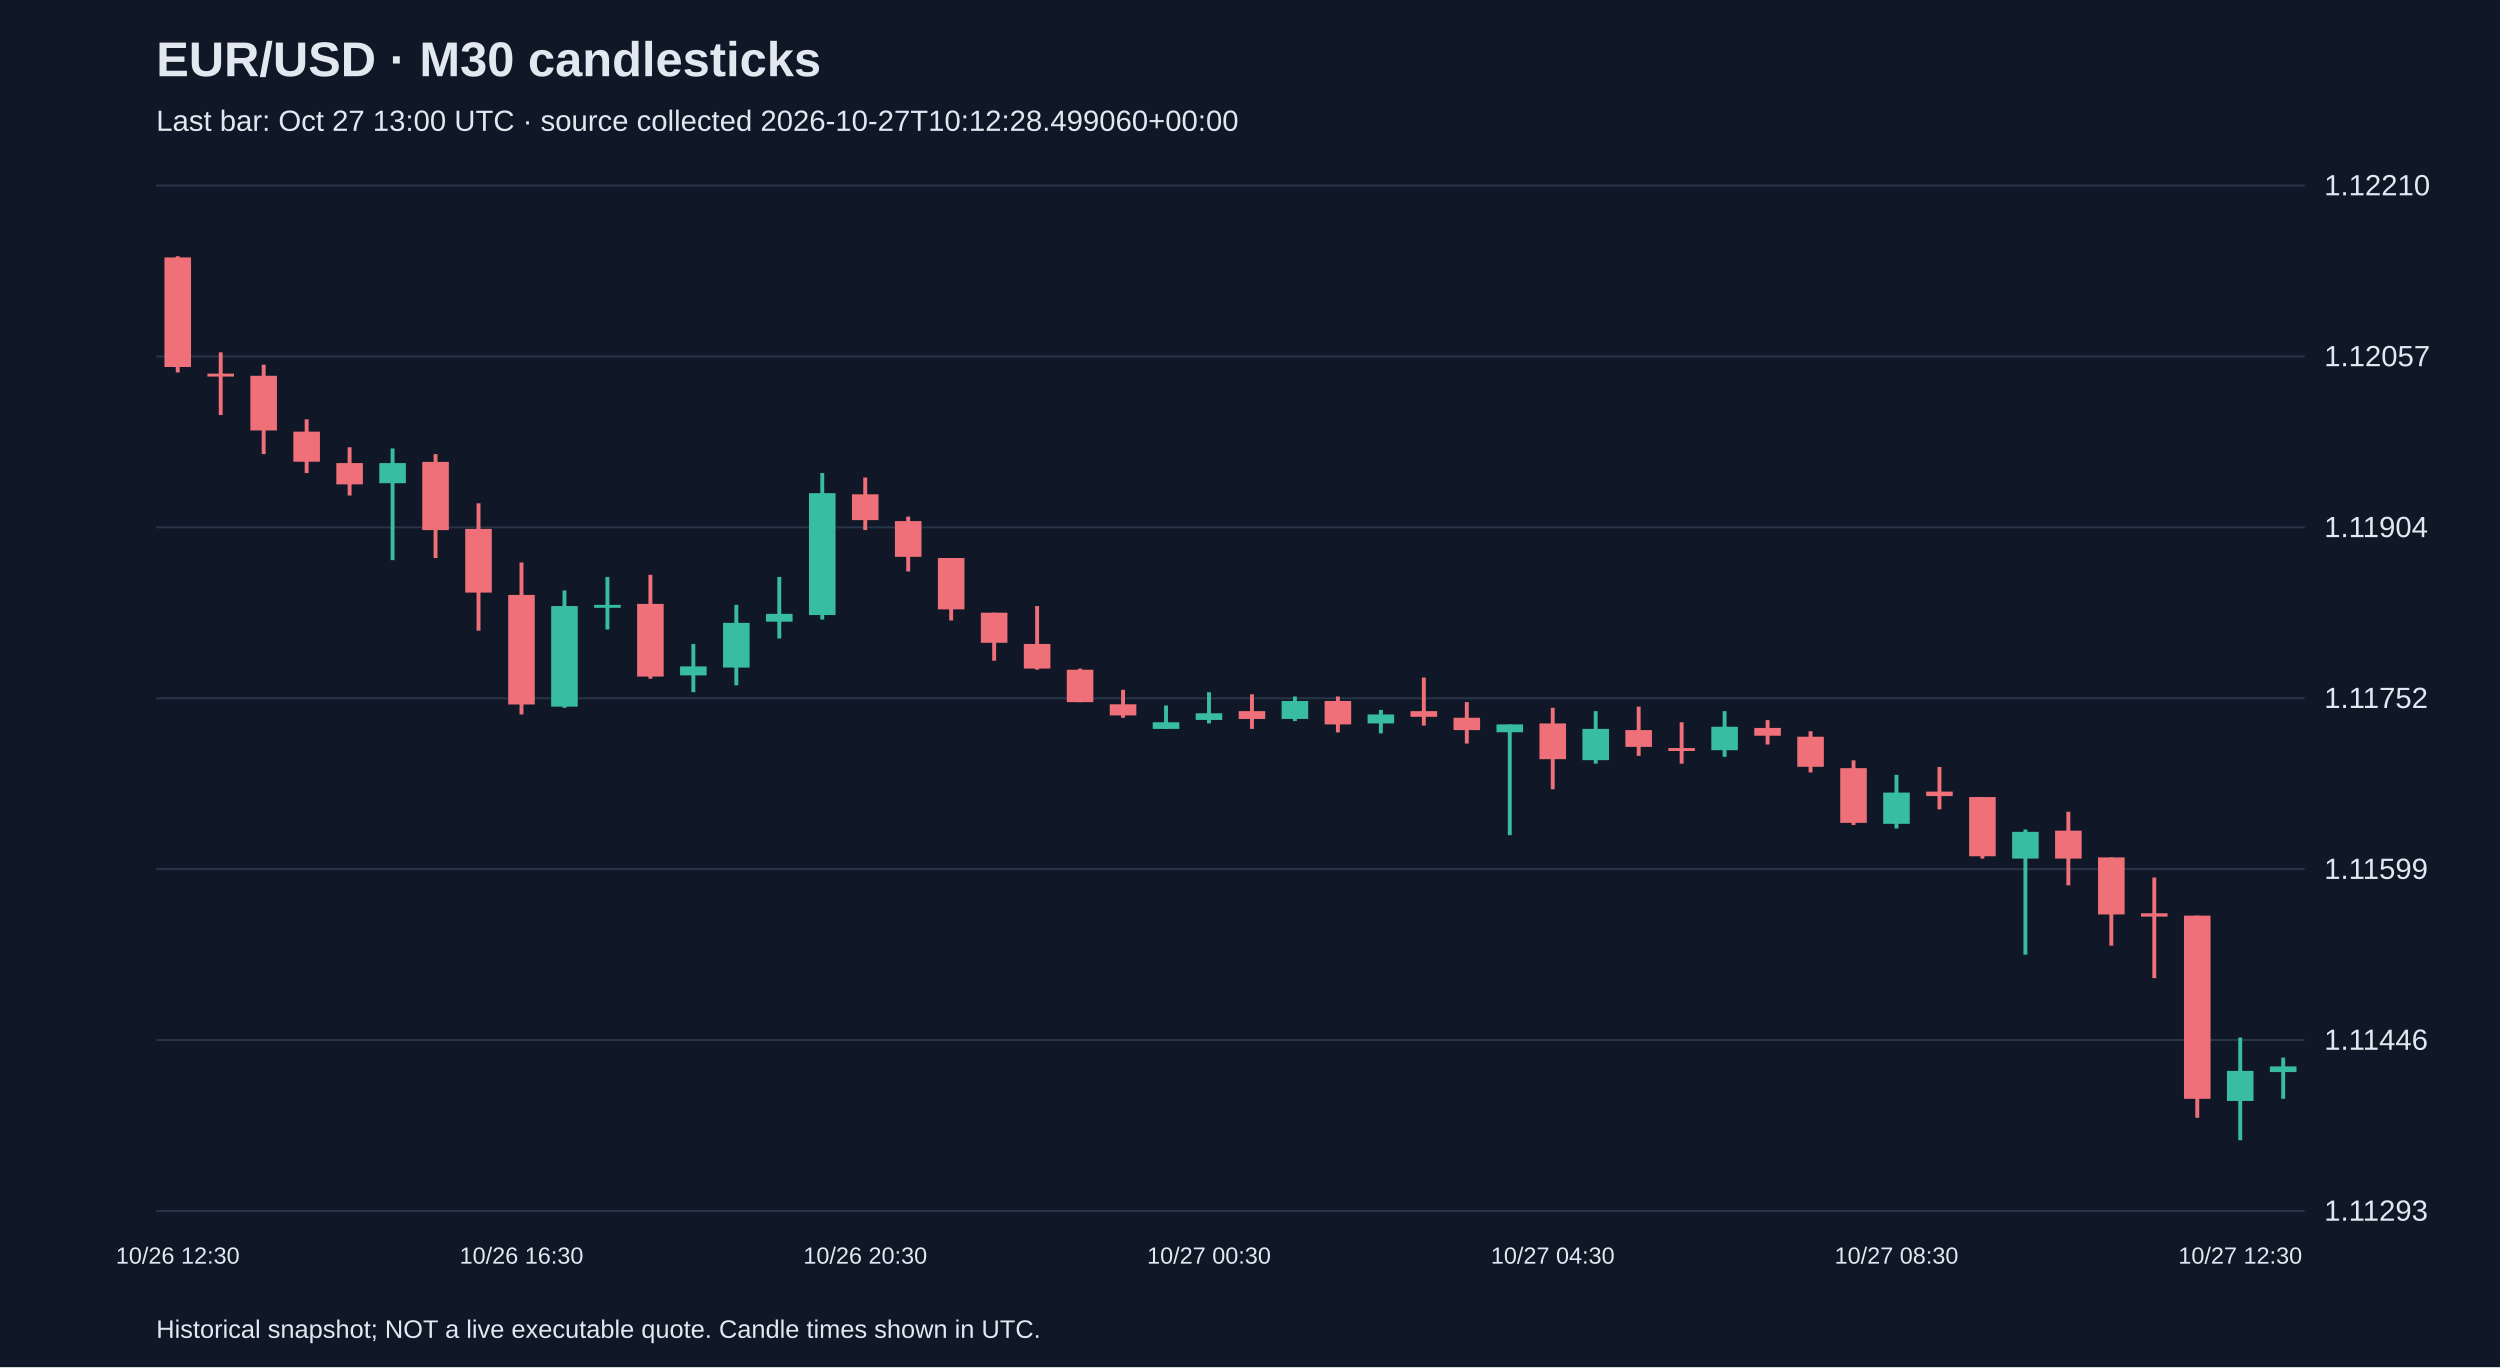
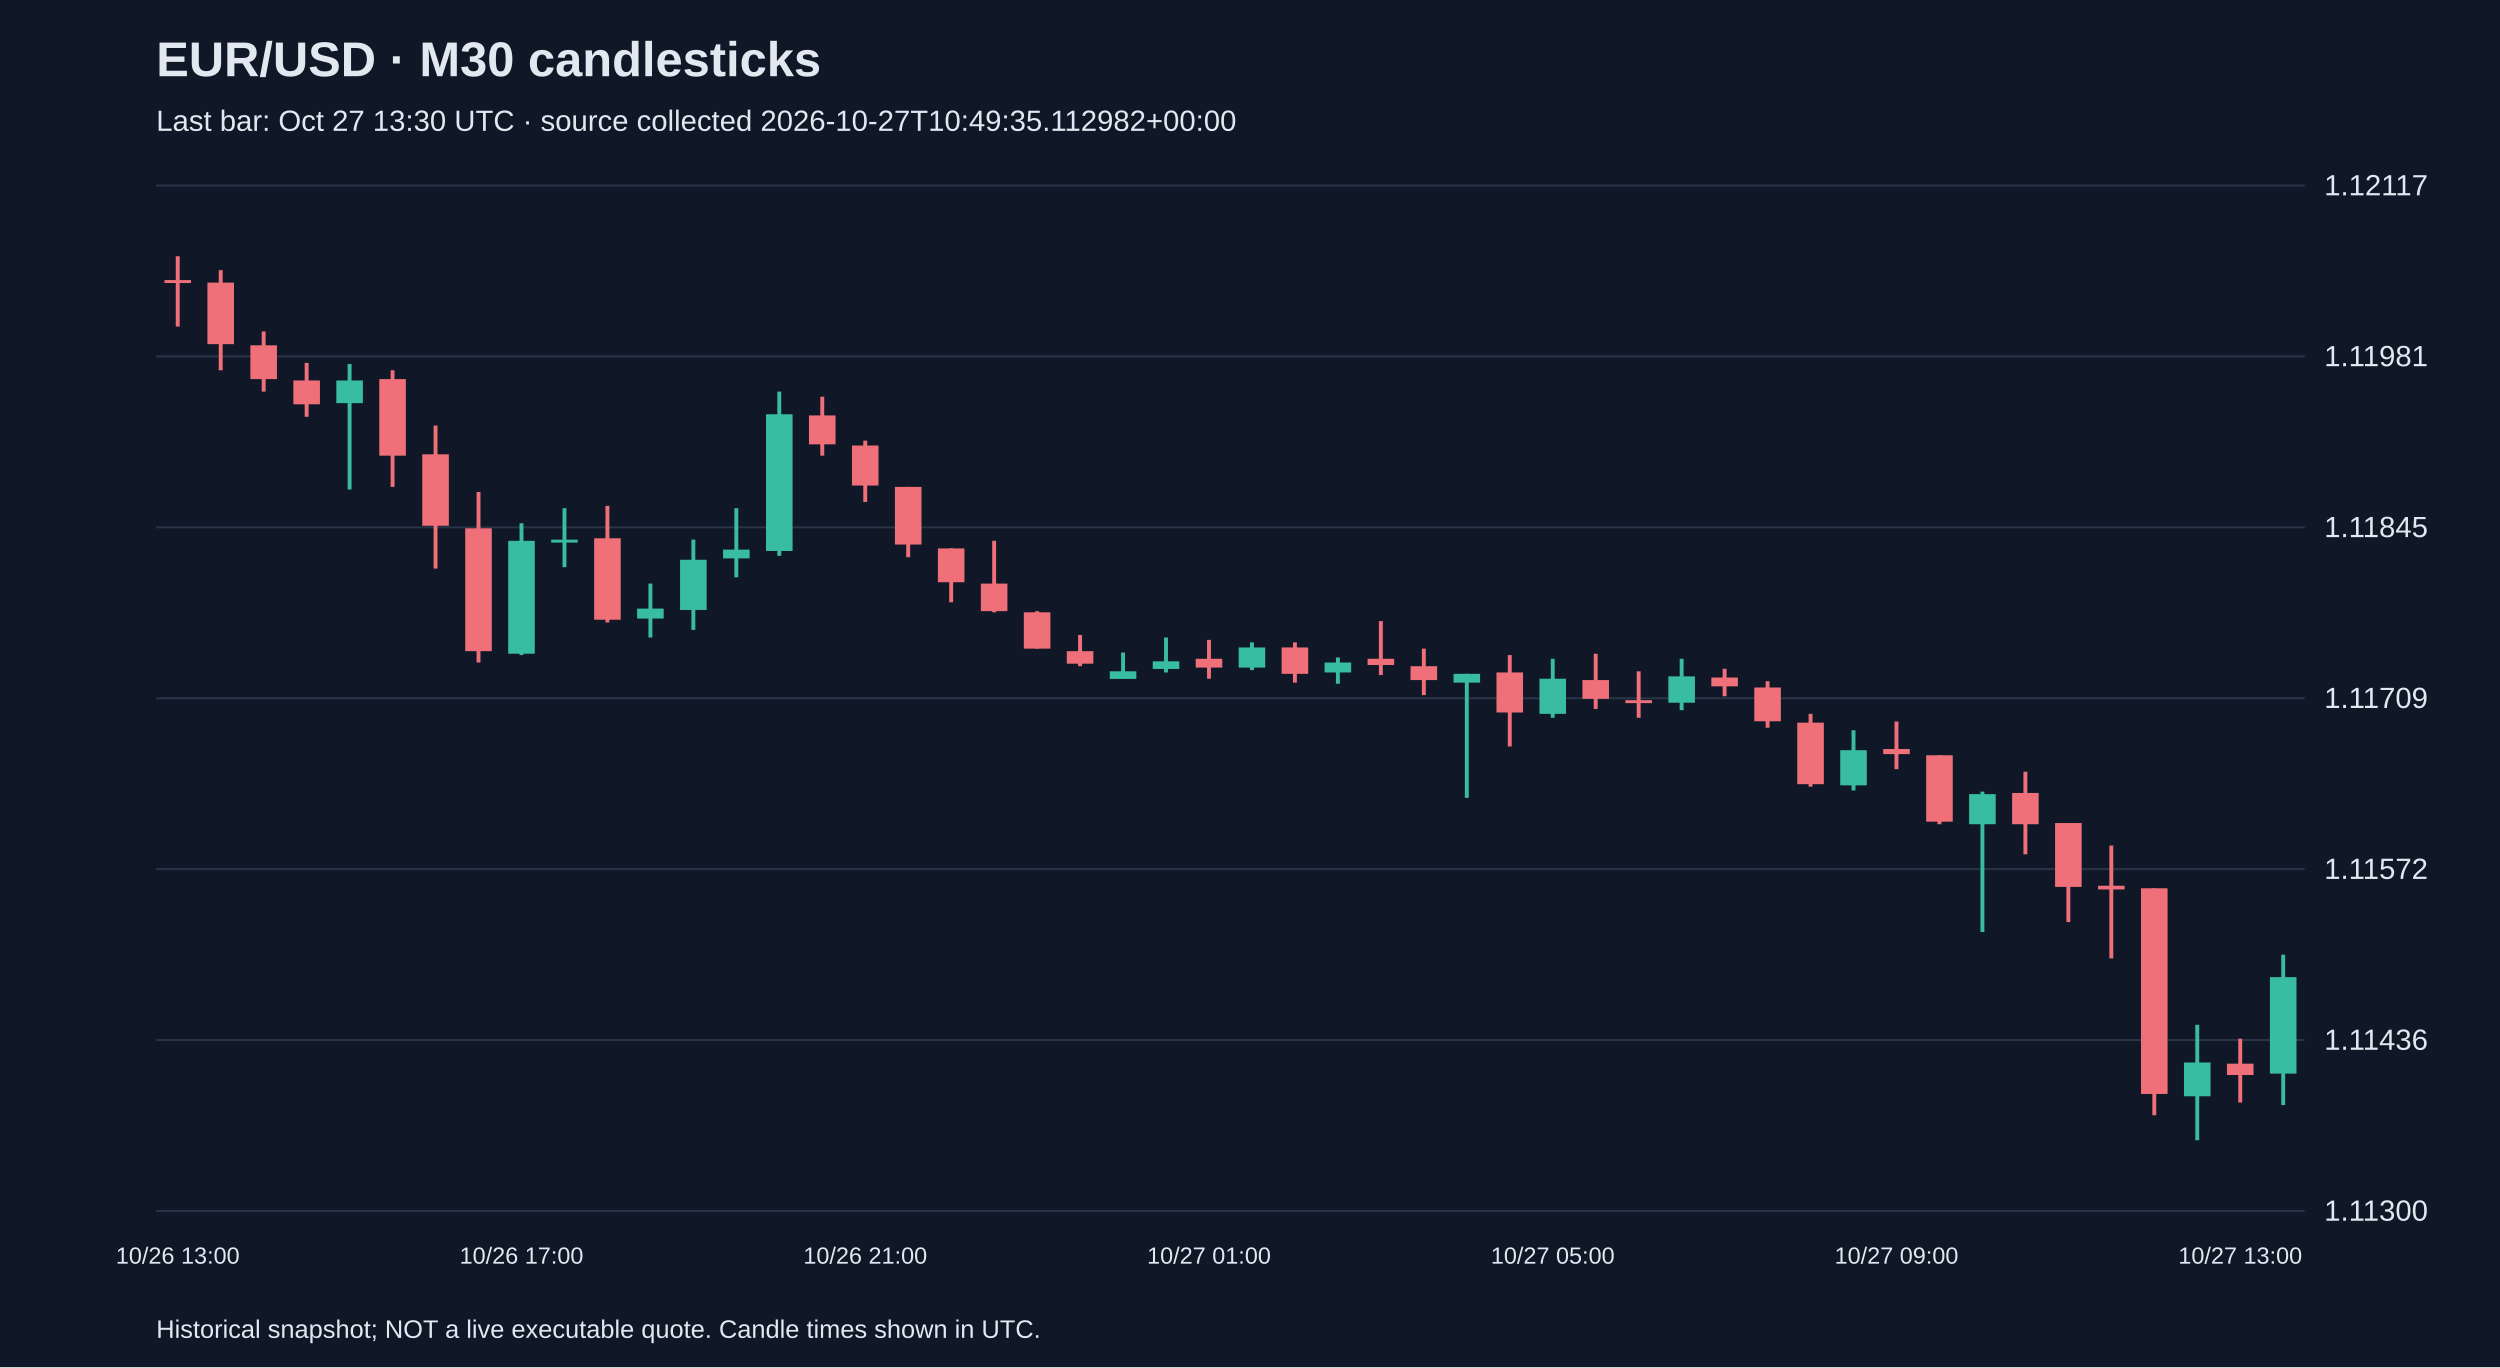
<svg xmlns="http://www.w3.org/2000/svg" viewBox="0 0 1280 700">
  <rect width="100%" height="100%" fill="#101827" />
  <style>text{font-family:Arial,sans-serif;fill:#e2e8f0}</style>
  <text x="80" y="39" font-size="25" font-weight="bold">EUR/USD · M30 candlesticks</text>
-   <text x="80" y="67" font-size="15" fill="#a6b1c5">Last bar: Oct 27 13:00 UTC · source collected 2026-10-27T10:12:28.499060+00:00</text>
+   <text x="80" y="67" font-size="15" fill="#a6b1c5">Last bar: Oct 27 13:30 UTC · source collected 2026-10-27T10:49:35.112982+00:00</text>
  <line x1="80" y1="620.0" x2="1180" y2="620.0" stroke="#283548" />
-   <text x="1190" y="625.0" font-size="15">1.11293</text>
+   <text x="1190" y="625.0" font-size="15">1.11300</text>
  <line x1="80" y1="532.5" x2="1180" y2="532.5" stroke="#283548" />
-   <text x="1190" y="537.5" font-size="15">1.11446</text>
+   <text x="1190" y="537.5" font-size="15">1.11436</text>
  <line x1="80" y1="445.0" x2="1180" y2="445.0" stroke="#283548" />
-   <text x="1190" y="450.0" font-size="15">1.11599</text>
+   <text x="1190" y="450.0" font-size="15">1.11572</text>
  <line x1="80" y1="357.5" x2="1180" y2="357.5" stroke="#283548" />
-   <text x="1190" y="362.5" font-size="15">1.11752</text>
+   <text x="1190" y="362.5" font-size="15">1.11709</text>
  <line x1="80" y1="270.0" x2="1180" y2="270.0" stroke="#283548" />
-   <text x="1190" y="275.0" font-size="15">1.11904</text>
+   <text x="1190" y="275.0" font-size="15">1.11845</text>
  <line x1="80" y1="182.5" x2="1180" y2="182.5" stroke="#283548" />
-   <text x="1190" y="187.5" font-size="15">1.12057</text>
+   <text x="1190" y="187.5" font-size="15">1.11981</text>
  <line x1="80" y1="95.0" x2="1180" y2="95.0" stroke="#283548" />
-   <text x="1190" y="100.0" font-size="15">1.12210</text>
-   <line x1="91.0" y1="131.2" x2="91.0" y2="190.7" stroke="#f07079" stroke-width="2" />
-   <rect x="84.2" y="131.8" width="13.6" height="56.1" fill="#f07079" />
-   <text x="91.0" y="647" text-anchor="middle" font-size="12">10/26 12:30</text>
-   <line x1="113.0" y1="180.4" x2="113.0" y2="212.5" stroke="#f07079" stroke-width="2" />
-   <rect x="106.2" y="191.3" width="13.6" height="1.5" fill="#f07079" />
-   <line x1="135.0" y1="186.7" x2="135.0" y2="232.5" stroke="#f07079" stroke-width="2" />
-   <rect x="128.2" y="192.4" width="13.6" height="28.0" fill="#f07079" />
-   <line x1="157.0" y1="214.7" x2="157.0" y2="242.2" stroke="#f07079" stroke-width="2" />
-   <rect x="150.2" y="221.0" width="13.6" height="15.4" fill="#f07079" />
-   <line x1="179.0" y1="229.0" x2="179.0" y2="253.7" stroke="#f07079" stroke-width="2" />
-   <rect x="172.2" y="237.1" width="13.6" height="10.9" fill="#f07079" />
-   <line x1="201.0" y1="229.6" x2="201.0" y2="286.8" stroke="#38bca2" stroke-width="2" />
-   <rect x="194.2" y="237.1" width="13.6" height="10.3" fill="#38bca2" />
-   <line x1="223.0" y1="232.5" x2="223.0" y2="285.7" stroke="#f07079" stroke-width="2" />
-   <rect x="216.2" y="236.5" width="13.6" height="34.9" fill="#f07079" />
-   <line x1="245.0" y1="257.7" x2="245.0" y2="322.9" stroke="#f07079" stroke-width="2" />
-   <rect x="238.2" y="270.8" width="13.6" height="32.6" fill="#f07079" />
-   <line x1="267.0" y1="288.0" x2="267.0" y2="365.8" stroke="#f07079" stroke-width="2" />
-   <rect x="260.2" y="304.6" width="13.6" height="56.1" fill="#f07079" />
-   <text x="267.0" y="647" text-anchor="middle" font-size="12">10/26 16:30</text>
-   <line x1="289.0" y1="302.3" x2="289.0" y2="362.4" stroke="#38bca2" stroke-width="2" />
-   <rect x="282.2" y="310.3" width="13.6" height="51.5" fill="#38bca2" />
-   <line x1="311.0" y1="295.4" x2="311.0" y2="322.3" stroke="#38bca2" stroke-width="2" />
-   <rect x="304.2" y="309.7" width="13.6" height="1.5" fill="#38bca2" />
-   <line x1="333.0" y1="294.3" x2="333.0" y2="347.5" stroke="#f07079" stroke-width="2" />
-   <rect x="326.2" y="309.2" width="13.6" height="37.2" fill="#f07079" />
-   <line x1="355.0" y1="329.7" x2="355.0" y2="354.4" stroke="#38bca2" stroke-width="2" />
-   <rect x="348.2" y="341.2" width="13.6" height="4.6" fill="#38bca2" />
-   <line x1="377.0" y1="309.7" x2="377.0" y2="350.9" stroke="#38bca2" stroke-width="2" />
-   <rect x="370.2" y="318.9" width="13.6" height="22.9" fill="#38bca2" />
-   <line x1="399.0" y1="295.4" x2="399.0" y2="326.9" stroke="#38bca2" stroke-width="2" />
-   <rect x="392.2" y="314.3" width="13.6" height="4.0" fill="#38bca2" />
-   <line x1="421.0" y1="242.2" x2="421.0" y2="317.2" stroke="#38bca2" stroke-width="2" />
-   <rect x="414.2" y="252.5" width="13.6" height="62.4" fill="#38bca2" />
-   <line x1="443.0" y1="244.5" x2="443.0" y2="271.4" stroke="#f07079" stroke-width="2" />
-   <rect x="436.2" y="253.1" width="13.6" height="13.2" fill="#f07079" />
-   <text x="443.0" y="647" text-anchor="middle" font-size="12">10/26 20:30</text>
-   <line x1="465.0" y1="264.5" x2="465.0" y2="292.6" stroke="#f07079" stroke-width="2" />
-   <rect x="458.2" y="266.8" width="13.6" height="18.3" fill="#f07079" />
-   <line x1="487.0" y1="285.7" x2="487.0" y2="317.7" stroke="#f07079" stroke-width="2" />
-   <rect x="480.2" y="285.7" width="13.6" height="26.3" fill="#f07079" />
-   <line x1="509.0" y1="313.7" x2="509.0" y2="338.3" stroke="#f07079" stroke-width="2" />
-   <rect x="502.2" y="313.7" width="13.6" height="15.4" fill="#f07079" />
-   <line x1="531.0" y1="310.3" x2="531.0" y2="342.9" stroke="#f07079" stroke-width="2" />
-   <rect x="524.2" y="329.7" width="13.6" height="12.6" fill="#f07079" />
-   <line x1="553.0" y1="342.3" x2="553.0" y2="359.5" stroke="#f07079" stroke-width="2" />
-   <rect x="546.2" y="342.9" width="13.6" height="16.6" fill="#f07079" />
-   <line x1="575.0" y1="353.2" x2="575.0" y2="367.5" stroke="#f07079" stroke-width="2" />
-   <rect x="568.2" y="360.6" width="13.6" height="5.7" fill="#f07079" />
-   <line x1="597.0" y1="361.2" x2="597.0" y2="373.2" stroke="#38bca2" stroke-width="2" />
-   <rect x="590.2" y="369.8" width="13.6" height="3.4" fill="#38bca2" />
-   <line x1="619.0" y1="354.4" x2="619.0" y2="370.4" stroke="#38bca2" stroke-width="2" />
-   <rect x="612.2" y="365.2" width="13.6" height="3.4" fill="#38bca2" />
-   <text x="619.0" y="647" text-anchor="middle" font-size="12">10/27 00:30</text>
-   <line x1="641.0" y1="355.5" x2="641.0" y2="373.2" stroke="#f07079" stroke-width="2" />
-   <rect x="634.2" y="364.1" width="13.6" height="4.0" fill="#f07079" />
-   <line x1="663.0" y1="356.6" x2="663.0" y2="369.2" stroke="#38bca2" stroke-width="2" />
-   <rect x="656.2" y="358.9" width="13.6" height="9.2" fill="#38bca2" />
-   <line x1="685.0" y1="356.6" x2="685.0" y2="375.0" stroke="#f07079" stroke-width="2" />
-   <rect x="678.2" y="358.9" width="13.6" height="12.0" fill="#f07079" />
-   <line x1="707.0" y1="363.5" x2="707.0" y2="375.5" stroke="#38bca2" stroke-width="2" />
-   <rect x="700.2" y="365.8" width="13.6" height="4.6" fill="#38bca2" />
-   <line x1="729.0" y1="346.9" x2="729.0" y2="371.5" stroke="#f07079" stroke-width="2" />
-   <rect x="722.2" y="364.1" width="13.6" height="2.9" fill="#f07079" />
-   <line x1="751.0" y1="359.5" x2="751.0" y2="380.7" stroke="#f07079" stroke-width="2" />
-   <rect x="744.2" y="367.5" width="13.6" height="6.3" fill="#f07079" />
-   <line x1="773.0" y1="370.9" x2="773.0" y2="427.6" stroke="#38bca2" stroke-width="2" />
-   <rect x="766.2" y="370.9" width="13.6" height="4.0" fill="#38bca2" />
-   <line x1="795.0" y1="362.4" x2="795.0" y2="404.1" stroke="#f07079" stroke-width="2" />
-   <rect x="788.2" y="370.4" width="13.6" height="18.3" fill="#f07079" />
-   <text x="795.0" y="647" text-anchor="middle" font-size="12">10/27 04:30</text>
-   <line x1="817.0" y1="364.1" x2="817.0" y2="391.0" stroke="#38bca2" stroke-width="2" />
-   <rect x="810.2" y="373.2" width="13.6" height="16.0" fill="#38bca2" />
-   <line x1="839.0" y1="361.8" x2="839.0" y2="387.0" stroke="#f07079" stroke-width="2" />
-   <rect x="832.2" y="373.8" width="13.6" height="8.6" fill="#f07079" />
-   <line x1="861.0" y1="369.8" x2="861.0" y2="391.0" stroke="#f07079" stroke-width="2" />
-   <rect x="854.2" y="383.0" width="13.6" height="1.5" fill="#f07079" />
-   <line x1="883.0" y1="364.1" x2="883.0" y2="387.5" stroke="#38bca2" stroke-width="2" />
-   <rect x="876.2" y="372.1" width="13.6" height="12.0" fill="#38bca2" />
-   <line x1="905.0" y1="368.7" x2="905.0" y2="381.2" stroke="#f07079" stroke-width="2" />
-   <rect x="898.2" y="372.7" width="13.6" height="4.0" fill="#f07079" />
-   <line x1="927.0" y1="374.4" x2="927.0" y2="395.5" stroke="#f07079" stroke-width="2" />
-   <rect x="920.2" y="377.2" width="13.6" height="15.4" fill="#f07079" />
-   <line x1="949.0" y1="389.3" x2="949.0" y2="422.4" stroke="#f07079" stroke-width="2" />
-   <rect x="942.2" y="393.3" width="13.6" height="28.0" fill="#f07079" />
-   <line x1="971.0" y1="396.7" x2="971.0" y2="424.2" stroke="#38bca2" stroke-width="2" />
-   <rect x="964.2" y="405.8" width="13.6" height="16.0" fill="#38bca2" />
-   <text x="971.0" y="647" text-anchor="middle" font-size="12">10/27 08:30</text>
-   <line x1="993.0" y1="392.7" x2="993.0" y2="414.4" stroke="#f07079" stroke-width="2" />
-   <rect x="986.2" y="405.3" width="13.6" height="2.3" fill="#f07079" />
-   <line x1="1015.0" y1="408.1" x2="1015.0" y2="439.6" stroke="#f07079" stroke-width="2" />
-   <rect x="1008.2" y="408.1" width="13.6" height="30.3" fill="#f07079" />
-   <line x1="1037.0" y1="424.7" x2="1037.0" y2="488.8" stroke="#38bca2" stroke-width="2" />
-   <rect x="1030.2" y="425.9" width="13.6" height="13.7" fill="#38bca2" />
-   <line x1="1059.0" y1="415.6" x2="1059.0" y2="453.3" stroke="#f07079" stroke-width="2" />
-   <rect x="1052.2" y="425.3" width="13.6" height="14.3" fill="#f07079" />
-   <line x1="1081.0" y1="439.0" x2="1081.0" y2="484.2" stroke="#f07079" stroke-width="2" />
-   <rect x="1074.2" y="439.0" width="13.6" height="29.2" fill="#f07079" />
-   <line x1="1103.0" y1="449.3" x2="1103.0" y2="500.8" stroke="#f07079" stroke-width="2" />
-   <rect x="1096.2" y="467.6" width="13.6" height="1.7" fill="#f07079" />
-   <line x1="1125.0" y1="468.8" x2="1125.0" y2="572.3" stroke="#f07079" stroke-width="2" />
-   <rect x="1118.2" y="468.8" width="13.6" height="93.8" fill="#f07079" />
-   <line x1="1147.0" y1="531.2" x2="1147.0" y2="583.8" stroke="#38bca2" stroke-width="2" />
-   <rect x="1140.2" y="548.3" width="13.6" height="15.4" fill="#38bca2" />
-   <text x="1147.0" y="647" text-anchor="middle" font-size="12">10/27 12:30</text>
-   <line x1="1169.0" y1="541.5" x2="1169.0" y2="562.6" stroke="#38bca2" stroke-width="2" />
-   <rect x="1162.2" y="546.0" width="13.6" height="2.9" fill="#38bca2" />
+   <text x="1190" y="100.0" font-size="15">1.12117</text>
+   <line x1="91.0" y1="131.2" x2="91.0" y2="167.2" stroke="#f07079" stroke-width="2" />
+   <rect x="84.2" y="143.4" width="13.6" height="1.5" fill="#f07079" />
+   <text x="91.0" y="647" text-anchor="middle" font-size="12">10/26 13:00</text>
+   <line x1="113.0" y1="138.3" x2="113.0" y2="189.6" stroke="#f07079" stroke-width="2" />
+   <rect x="106.2" y="144.7" width="13.6" height="31.5" fill="#f07079" />
+   <line x1="135.0" y1="169.7" x2="135.0" y2="200.5" stroke="#f07079" stroke-width="2" />
+   <rect x="128.2" y="176.8" width="13.6" height="17.3" fill="#f07079" />
+   <line x1="157.0" y1="185.8" x2="157.0" y2="213.4" stroke="#f07079" stroke-width="2" />
+   <rect x="150.2" y="194.8" width="13.6" height="12.2" fill="#f07079" />
+   <line x1="179.0" y1="186.4" x2="179.0" y2="250.6" stroke="#38bca2" stroke-width="2" />
+   <rect x="172.2" y="194.8" width="13.6" height="11.6" fill="#38bca2" />
+   <line x1="201.0" y1="189.6" x2="201.0" y2="249.3" stroke="#f07079" stroke-width="2" />
+   <rect x="194.2" y="194.1" width="13.6" height="39.2" fill="#f07079" />
+   <line x1="223.0" y1="217.9" x2="223.0" y2="291.1" stroke="#f07079" stroke-width="2" />
+   <rect x="216.2" y="232.6" width="13.6" height="36.6" fill="#f07079" />
+   <line x1="245.0" y1="251.9" x2="245.0" y2="339.2" stroke="#f07079" stroke-width="2" />
+   <rect x="238.2" y="270.5" width="13.6" height="62.9" fill="#f07079" />
+   <line x1="267.0" y1="267.9" x2="267.0" y2="335.4" stroke="#38bca2" stroke-width="2" />
+   <rect x="260.2" y="276.9" width="13.6" height="57.8" fill="#38bca2" />
+   <text x="267.0" y="647" text-anchor="middle" font-size="12">10/26 17:00</text>
+   <line x1="289.0" y1="260.2" x2="289.0" y2="290.4" stroke="#38bca2" stroke-width="2" />
+   <rect x="282.2" y="276.3" width="13.6" height="1.5" fill="#38bca2" />
+   <line x1="311.0" y1="259.0" x2="311.0" y2="318.7" stroke="#f07079" stroke-width="2" />
+   <rect x="304.2" y="275.6" width="13.6" height="41.7" fill="#f07079" />
+   <line x1="333.0" y1="298.8" x2="333.0" y2="326.4" stroke="#38bca2" stroke-width="2" />
+   <rect x="326.2" y="311.6" width="13.6" height="5.1" fill="#38bca2" />
+   <line x1="355.0" y1="276.3" x2="355.0" y2="322.5" stroke="#38bca2" stroke-width="2" />
+   <rect x="348.2" y="286.6" width="13.6" height="25.7" fill="#38bca2" />
+   <line x1="377.0" y1="260.2" x2="377.0" y2="295.6" stroke="#38bca2" stroke-width="2" />
+   <rect x="370.2" y="281.4" width="13.6" height="4.5" fill="#38bca2" />
+   <line x1="399.0" y1="200.5" x2="399.0" y2="284.6" stroke="#38bca2" stroke-width="2" />
+   <rect x="392.2" y="212.1" width="13.6" height="70.0" fill="#38bca2" />
+   <line x1="421.0" y1="203.1" x2="421.0" y2="233.3" stroke="#f07079" stroke-width="2" />
+   <rect x="414.2" y="212.7" width="13.6" height="14.8" fill="#f07079" />
+   <line x1="443.0" y1="225.6" x2="443.0" y2="257.0" stroke="#f07079" stroke-width="2" />
+   <rect x="436.2" y="228.1" width="13.6" height="20.5" fill="#f07079" />
+   <text x="443.0" y="647" text-anchor="middle" font-size="12">10/26 21:00</text>
+   <line x1="465.0" y1="249.3" x2="465.0" y2="285.3" stroke="#f07079" stroke-width="2" />
+   <rect x="458.2" y="249.3" width="13.6" height="29.5" fill="#f07079" />
+   <line x1="487.0" y1="280.8" x2="487.0" y2="308.4" stroke="#f07079" stroke-width="2" />
+   <rect x="480.2" y="280.8" width="13.6" height="17.3" fill="#f07079" />
+   <line x1="509.0" y1="276.9" x2="509.0" y2="313.5" stroke="#f07079" stroke-width="2" />
+   <rect x="502.2" y="298.8" width="13.6" height="14.1" fill="#f07079" />
+   <line x1="531.0" y1="312.9" x2="531.0" y2="332.1" stroke="#f07079" stroke-width="2" />
+   <rect x="524.2" y="313.5" width="13.6" height="18.6" fill="#f07079" />
+   <line x1="553.0" y1="325.1" x2="553.0" y2="341.1" stroke="#f07079" stroke-width="2" />
+   <rect x="546.2" y="333.4" width="13.6" height="6.4" fill="#f07079" />
+   <line x1="575.0" y1="334.1" x2="575.0" y2="347.5" stroke="#38bca2" stroke-width="2" />
+   <rect x="568.2" y="343.7" width="13.6" height="3.9" fill="#38bca2" />
+   <line x1="597.0" y1="326.4" x2="597.0" y2="344.3" stroke="#38bca2" stroke-width="2" />
+   <rect x="590.2" y="338.6" width="13.6" height="3.9" fill="#38bca2" />
+   <line x1="619.0" y1="327.6" x2="619.0" y2="347.5" stroke="#f07079" stroke-width="2" />
+   <rect x="612.2" y="337.3" width="13.6" height="4.5" fill="#f07079" />
+   <text x="619.0" y="647" text-anchor="middle" font-size="12">10/27 01:00</text>
+   <line x1="641.0" y1="328.9" x2="641.0" y2="343.1" stroke="#38bca2" stroke-width="2" />
+   <rect x="634.2" y="331.5" width="13.6" height="10.3" fill="#38bca2" />
+   <line x1="663.0" y1="328.9" x2="663.0" y2="349.5" stroke="#f07079" stroke-width="2" />
+   <rect x="656.2" y="331.5" width="13.6" height="13.5" fill="#f07079" />
+   <line x1="685.0" y1="336.6" x2="685.0" y2="350.1" stroke="#38bca2" stroke-width="2" />
+   <rect x="678.2" y="339.2" width="13.6" height="5.1" fill="#38bca2" />
+   <line x1="707.0" y1="318.0" x2="707.0" y2="345.6" stroke="#f07079" stroke-width="2" />
+   <rect x="700.2" y="337.3" width="13.6" height="3.2" fill="#f07079" />
+   <line x1="729.0" y1="332.1" x2="729.0" y2="355.9" stroke="#f07079" stroke-width="2" />
+   <rect x="722.2" y="341.1" width="13.6" height="7.1" fill="#f07079" />
+   <line x1="751.0" y1="345.0" x2="751.0" y2="408.5" stroke="#38bca2" stroke-width="2" />
+   <rect x="744.2" y="345.0" width="13.6" height="4.5" fill="#38bca2" />
+   <line x1="773.0" y1="335.4" x2="773.0" y2="382.2" stroke="#f07079" stroke-width="2" />
+   <rect x="766.2" y="344.3" width="13.6" height="20.5" fill="#f07079" />
+   <line x1="795.0" y1="337.3" x2="795.0" y2="367.5" stroke="#38bca2" stroke-width="2" />
+   <rect x="788.2" y="347.5" width="13.6" height="18.0" fill="#38bca2" />
+   <text x="795.0" y="647" text-anchor="middle" font-size="12">10/27 05:00</text>
+   <line x1="817.0" y1="334.7" x2="817.0" y2="363.0" stroke="#f07079" stroke-width="2" />
+   <rect x="810.2" y="348.2" width="13.6" height="9.6" fill="#f07079" />
+   <line x1="839.0" y1="343.7" x2="839.0" y2="367.5" stroke="#f07079" stroke-width="2" />
+   <rect x="832.2" y="358.5" width="13.6" height="1.5" fill="#f07079" />
+   <line x1="861.0" y1="337.3" x2="861.0" y2="363.6" stroke="#38bca2" stroke-width="2" />
+   <rect x="854.2" y="346.3" width="13.6" height="13.5" fill="#38bca2" />
+   <line x1="883.0" y1="342.4" x2="883.0" y2="356.5" stroke="#f07079" stroke-width="2" />
+   <rect x="876.2" y="346.9" width="13.6" height="4.5" fill="#f07079" />
+   <line x1="905.0" y1="348.8" x2="905.0" y2="372.6" stroke="#f07079" stroke-width="2" />
+   <rect x="898.2" y="352.0" width="13.6" height="17.3" fill="#f07079" />
+   <line x1="927.0" y1="365.5" x2="927.0" y2="402.8" stroke="#f07079" stroke-width="2" />
+   <rect x="920.2" y="370.0" width="13.6" height="31.5" fill="#f07079" />
+   <line x1="949.0" y1="373.9" x2="949.0" y2="404.7" stroke="#38bca2" stroke-width="2" />
+   <rect x="942.2" y="384.1" width="13.6" height="18.0" fill="#38bca2" />
+   <line x1="971.0" y1="369.4" x2="971.0" y2="393.8" stroke="#f07079" stroke-width="2" />
+   <rect x="964.2" y="383.5" width="13.6" height="2.6" fill="#f07079" />
+   <text x="971.0" y="647" text-anchor="middle" font-size="12">10/27 09:00</text>
+   <line x1="993.0" y1="386.7" x2="993.0" y2="422.0" stroke="#f07079" stroke-width="2" />
+   <rect x="986.2" y="386.7" width="13.6" height="34.0" fill="#f07079" />
+   <line x1="1015.0" y1="405.3" x2="1015.0" y2="477.2" stroke="#38bca2" stroke-width="2" />
+   <rect x="1008.2" y="406.6" width="13.6" height="15.4" fill="#38bca2" />
+   <line x1="1037.0" y1="395.1" x2="1037.0" y2="437.4" stroke="#f07079" stroke-width="2" />
+   <rect x="1030.2" y="406.0" width="13.6" height="16.0" fill="#f07079" />
+   <line x1="1059.0" y1="421.4" x2="1059.0" y2="472.1" stroke="#f07079" stroke-width="2" />
+   <rect x="1052.2" y="421.4" width="13.6" height="32.7" fill="#f07079" />
+   <line x1="1081.0" y1="432.9" x2="1081.0" y2="490.7" stroke="#f07079" stroke-width="2" />
+   <rect x="1074.2" y="453.5" width="13.6" height="1.9" fill="#f07079" />
+   <line x1="1103.0" y1="454.8" x2="1103.0" y2="571.0" stroke="#f07079" stroke-width="2" />
+   <rect x="1096.2" y="454.8" width="13.6" height="105.3" fill="#f07079" />
+   <line x1="1125.0" y1="524.7" x2="1125.0" y2="583.8" stroke="#38bca2" stroke-width="2" />
+   <rect x="1118.2" y="544.0" width="13.6" height="17.3" fill="#38bca2" />
+   <line x1="1147.0" y1="531.8" x2="1147.0" y2="564.5" stroke="#f07079" stroke-width="2" />
+   <rect x="1140.2" y="544.6" width="13.6" height="5.8" fill="#f07079" />
+   <text x="1147.0" y="647" text-anchor="middle" font-size="12">10/27 13:00</text>
+   <line x1="1169.0" y1="488.8" x2="1169.0" y2="565.8" stroke="#38bca2" stroke-width="2" />
+   <rect x="1162.2" y="500.3" width="13.6" height="49.4" fill="#38bca2" />
  <text x="80" y="685" font-size="13">Historical snapshot; NOT a live executable quote. Candle times shown in UTC.</text>
</svg>
